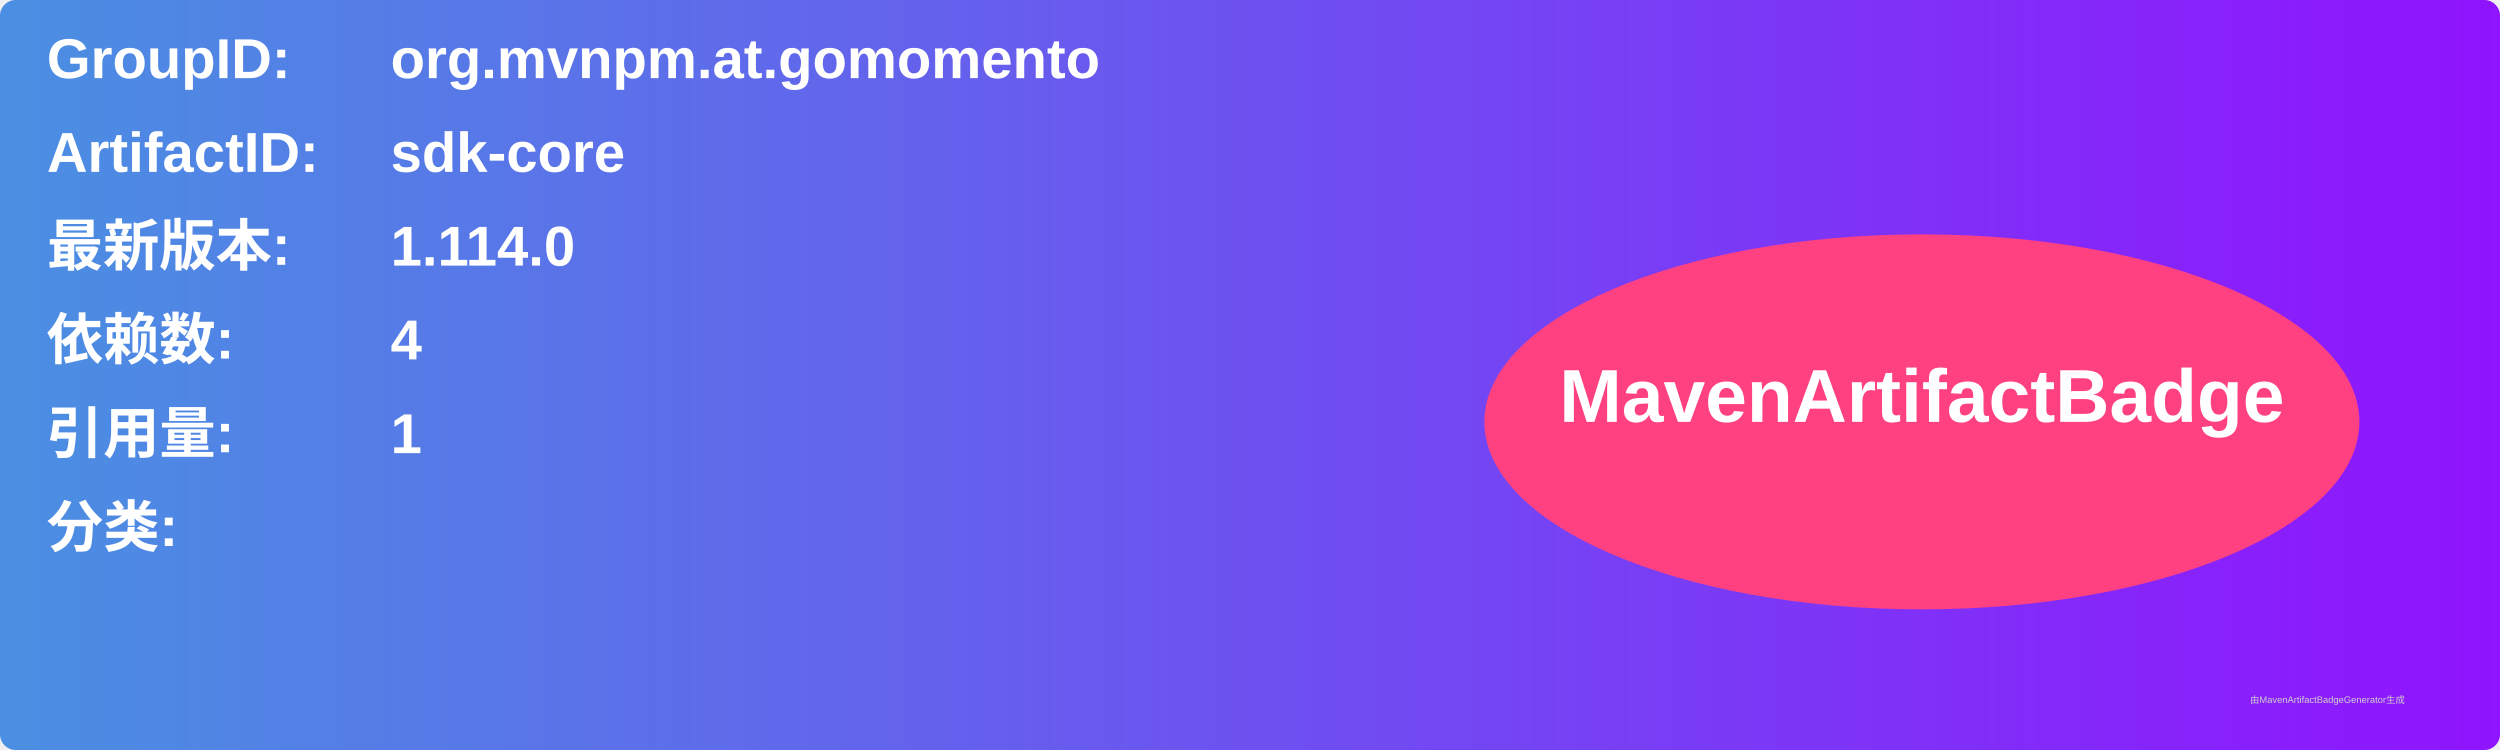
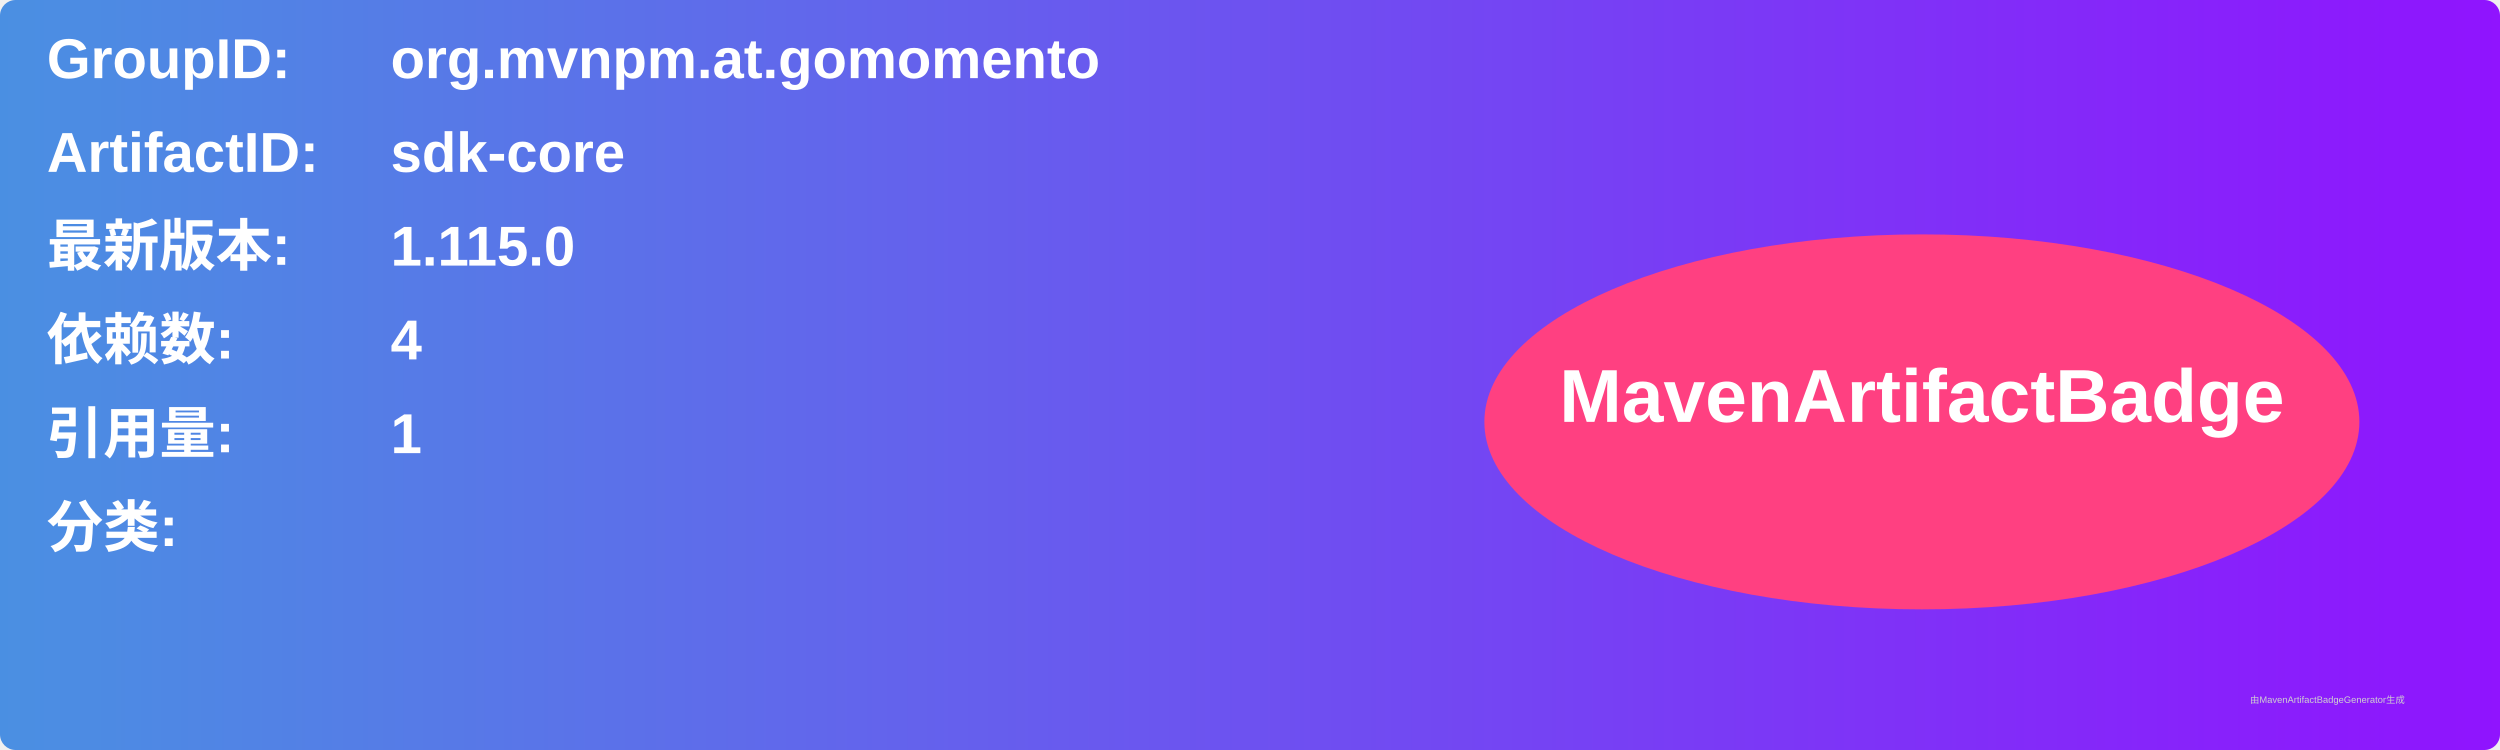
<svg xmlns="http://www.w3.org/2000/svg" width="800" height="240" viewBox="0 0 800 240">
  <linearGradient id="grad" x1="0%" y1="0%" x2="100%" y2="0%">
    <stop offset="0%" stop-color="#4a90e2" />
    <stop offset="100%" stop-color="#9013fe" />
  </linearGradient>
  <rect width="100%" height="100%" rx="5" ry="5" fill="url(#grad)" />
  <g transform="translate(15, 15)">
    <text x="0" y="10" font-family="Arial" font-size="18" fill="white" font-weight="bold" width="260">GroupID:</text>
    <text x="110" y="10" font-family="Arial" font-size="18" fill="white" font-weight="bold" width="460">org.mvnpm.at.gomomento</text>
    <text x="0" y="40" font-family="Arial" font-size="18" fill="white" font-weight="bold" width="260">ArtifactID:</text>
    <text x="110" y="40" font-family="Arial" font-size="18" fill="white" font-weight="bold" width="460">sdk-core</text>
    <text x="0" y="70" font-family="Arial" font-size="18" fill="white" font-weight="bold">最新版本:</text>
    <text x="110" y="70" font-family="Arial" font-size="18" fill="white" font-weight="bold">
-       <tspan font-weight="bold">1.114.0</tspan>
+       <tspan font-weight="bold">1.115.0</tspan>
    </text>
    <text x="0" y="100" font-family="Arial" font-size="18" fill="white" font-weight="bold">依赖数: </text>
    <text x="110" y="100" font-family="Arial" font-size="18" fill="white">
      <tspan font-weight="bold">4</tspan>
    </text>
    <text x="0" y="130" font-family="Arial" font-size="18" fill="white" font-weight="bold">引用量: </text>
    <text x="110" y="130" font-family="Arial" font-size="18" fill="white">
      <tspan font-weight="bold">1</tspan>
    </text>
    <text x="0" y="160" font-family="Arial" font-size="18" fill="white" font-weight="bold">分类:</text>
    <text x="10" y="190" font-family="Arial" font-size="10" fill="white">
      <tspan font-weight="bold" />
    </text>
    <ellipse cx="600" cy="120" rx="140" ry="60" fill="#ff4081" />
    <text x="600" y="120" text-anchor="middle" font-family="Arial" font-size="24" fill="white" font-weight="bold">MavenArtifactBadge</text>
  </g>
  <text x="720" y="225" font-family="Arial" font-size="3" fill="#d0d0d0">由MavenArtifactBadgeGenerator生成</text>
</svg>
